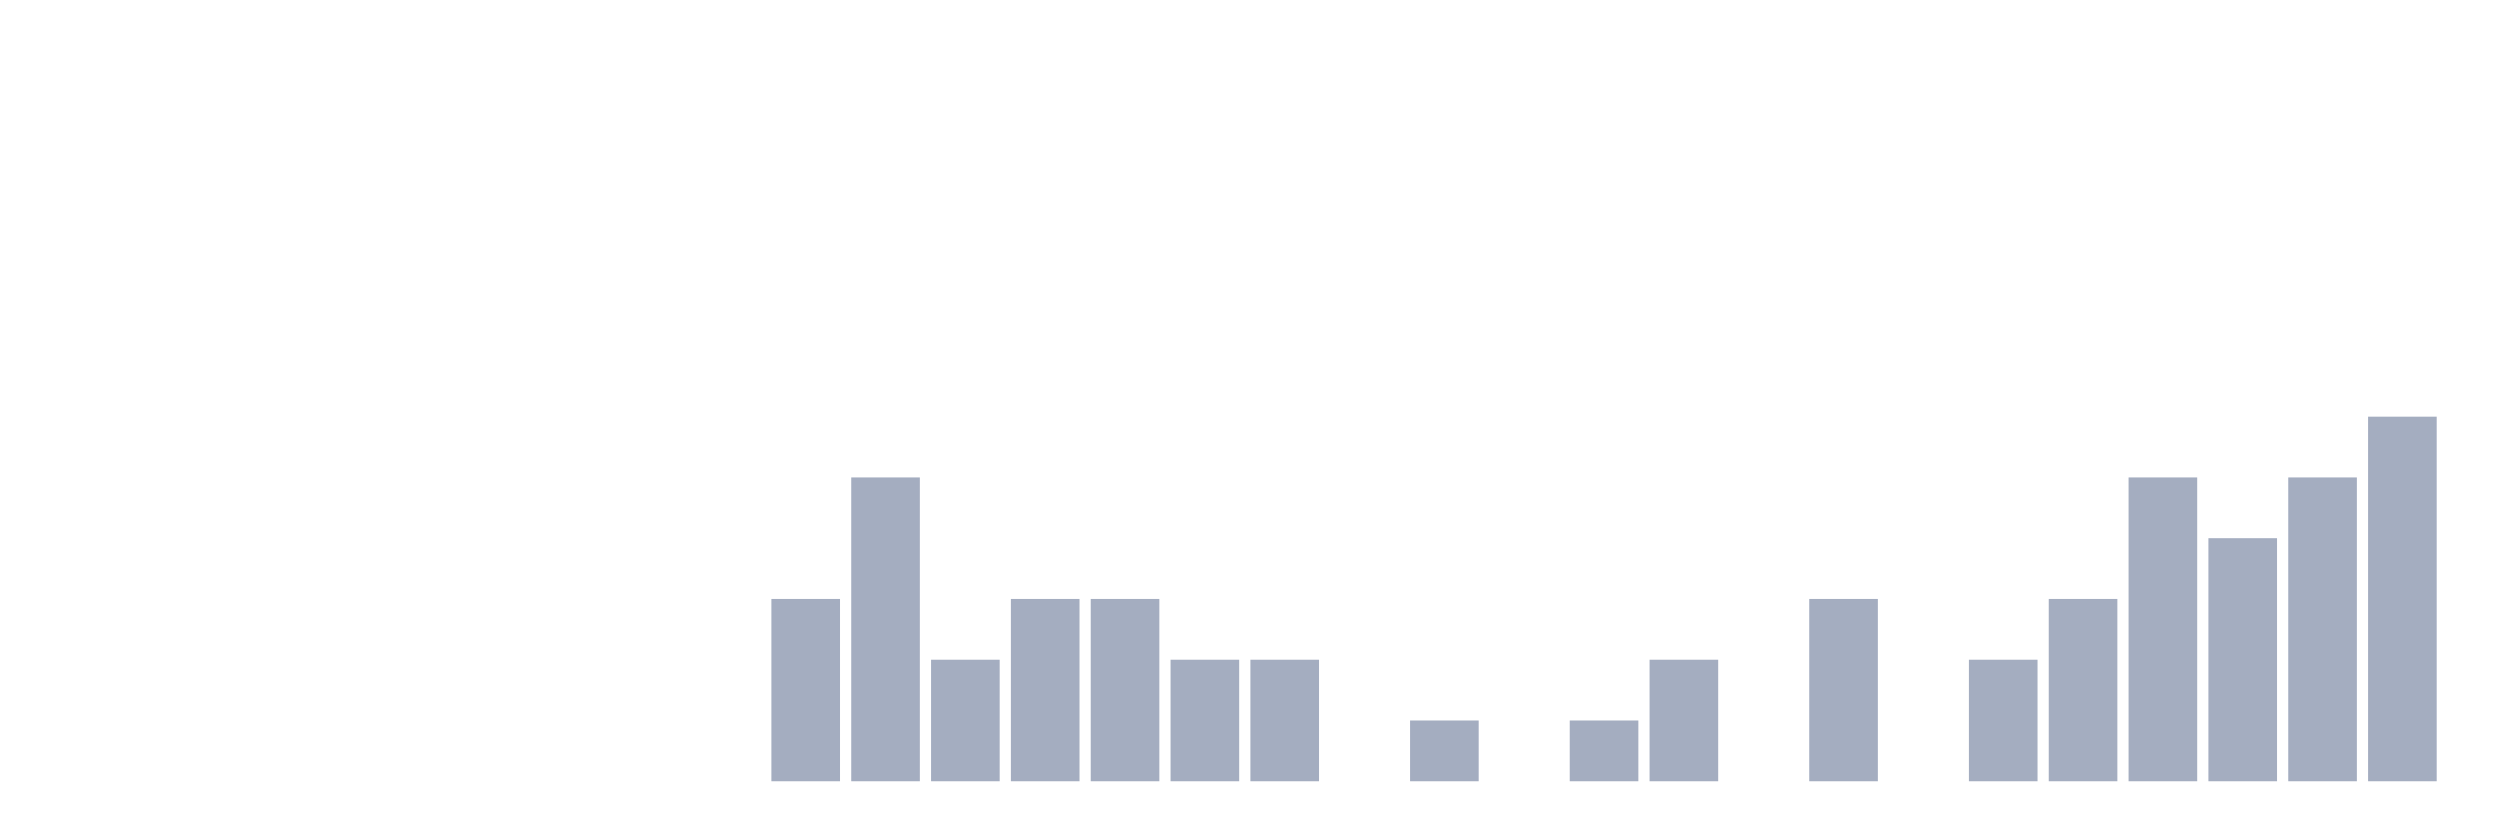
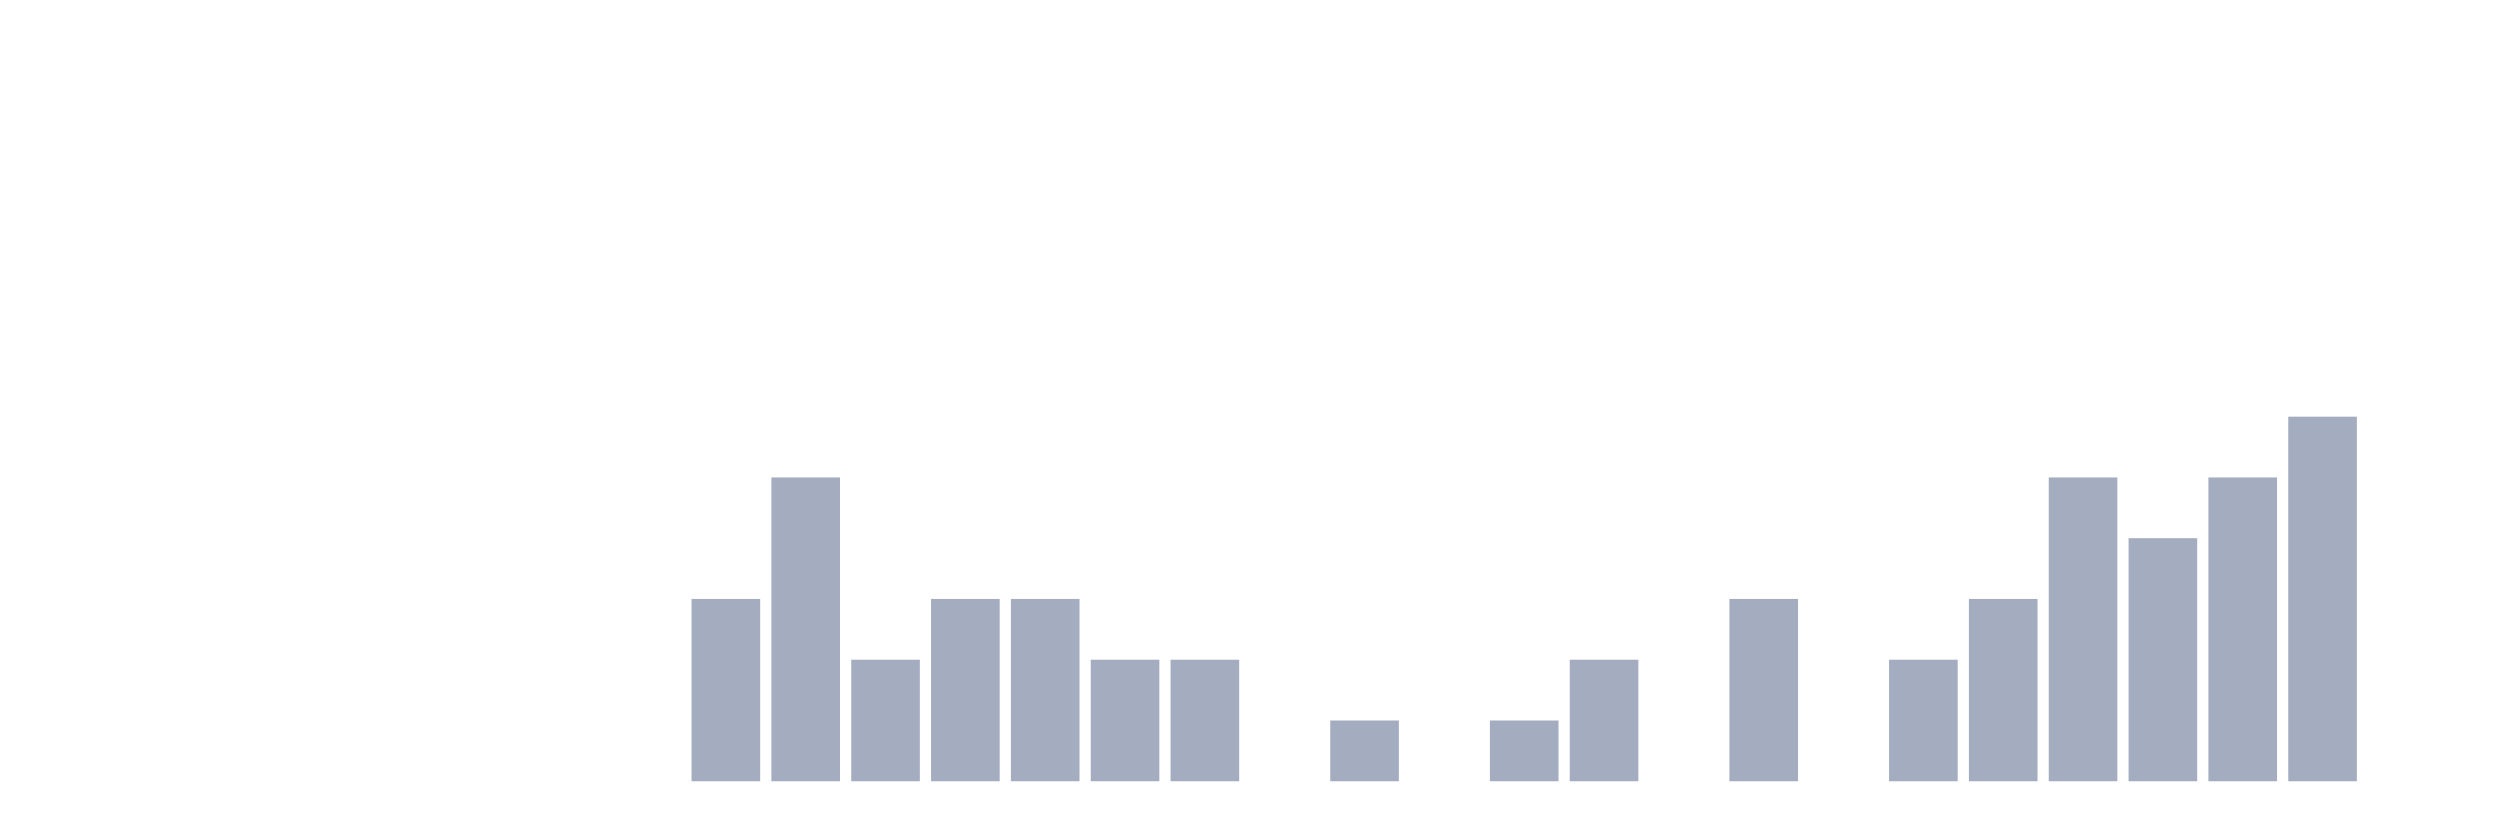
<svg xmlns="http://www.w3.org/2000/svg" viewBox="0 0 480 160">
  <g transform="translate(10,10)">
    <rect class="bar" x="0.153" width="13.175" y="140" height="0" fill="rgb(164,173,192)" />
    <rect class="bar" x="15.482" width="13.175" y="140" height="0" fill="rgb(164,173,192)" />
    <rect class="bar" x="30.81" width="13.175" y="140" height="0" fill="rgb(164,173,192)" />
    <rect class="bar" x="46.138" width="13.175" y="140" height="0" fill="rgb(164,173,192)" />
    <rect class="bar" x="61.466" width="13.175" y="140" height="0" fill="rgb(164,173,192)" />
    <rect class="bar" x="76.794" width="13.175" y="140" height="0" fill="rgb(164,173,192)" />
    <rect class="bar" x="92.123" width="13.175" y="140" height="0" fill="rgb(164,173,192)" />
    <rect class="bar" x="107.451" width="13.175" y="140" height="0" fill="rgb(164,173,192)" />
-     <rect class="bar" x="122.779" width="13.175" y="140" height="0" fill="rgb(164,173,192)" />
-     <rect class="bar" x="138.107" width="13.175" y="105" height="35" fill="rgb(164,173,192)" />
-     <rect class="bar" x="153.436" width="13.175" y="81.667" height="58.333" fill="rgb(164,173,192)" />
-     <rect class="bar" x="168.764" width="13.175" y="116.667" height="23.333" fill="rgb(164,173,192)" />
+     <rect class="bar" x="122.779" width="13.175" y="105" height="35" fill="rgb(164,173,192)" />
+     <rect class="bar" x="138.107" width="13.175" y="81.667" height="58.333" fill="rgb(164,173,192)" />
+     <rect class="bar" x="153.436" width="13.175" y="116.667" height="23.333" fill="rgb(164,173,192)" />
+     <rect class="bar" x="168.764" width="13.175" y="105" height="35" fill="rgb(164,173,192)" />
    <rect class="bar" x="184.092" width="13.175" y="105" height="35" fill="rgb(164,173,192)" />
-     <rect class="bar" x="199.42" width="13.175" y="105" height="35" fill="rgb(164,173,192)" />
+     <rect class="bar" x="199.42" width="13.175" y="116.667" height="23.333" fill="rgb(164,173,192)" />
    <rect class="bar" x="214.748" width="13.175" y="116.667" height="23.333" fill="rgb(164,173,192)" />
-     <rect class="bar" x="230.077" width="13.175" y="116.667" height="23.333" fill="rgb(164,173,192)" />
-     <rect class="bar" x="245.405" width="13.175" y="140" height="0" fill="rgb(164,173,192)" />
-     <rect class="bar" x="260.733" width="13.175" y="128.333" height="11.667" fill="rgb(164,173,192)" />
-     <rect class="bar" x="276.061" width="13.175" y="140" height="0" fill="rgb(164,173,192)" />
-     <rect class="bar" x="291.39" width="13.175" y="128.333" height="11.667" fill="rgb(164,173,192)" />
-     <rect class="bar" x="306.718" width="13.175" y="116.667" height="23.333" fill="rgb(164,173,192)" />
-     <rect class="bar" x="322.046" width="13.175" y="140" height="0" fill="rgb(164,173,192)" />
-     <rect class="bar" x="337.374" width="13.175" y="105" height="35" fill="rgb(164,173,192)" />
-     <rect class="bar" x="352.702" width="13.175" y="140" height="0" fill="rgb(164,173,192)" />
-     <rect class="bar" x="368.031" width="13.175" y="116.667" height="23.333" fill="rgb(164,173,192)" />
-     <rect class="bar" x="383.359" width="13.175" y="105" height="35" fill="rgb(164,173,192)" />
-     <rect class="bar" x="398.687" width="13.175" y="81.667" height="58.333" fill="rgb(164,173,192)" />
-     <rect class="bar" x="414.015" width="13.175" y="93.333" height="46.667" fill="rgb(164,173,192)" />
-     <rect class="bar" x="429.344" width="13.175" y="81.667" height="58.333" fill="rgb(164,173,192)" />
-     <rect class="bar" x="444.672" width="13.175" y="70" height="70" fill="rgb(164,173,192)" />
+     <rect class="bar" x="230.077" width="13.175" y="140" height="0" fill="rgb(164,173,192)" />
+     <rect class="bar" x="245.405" width="13.175" y="128.333" height="11.667" fill="rgb(164,173,192)" />
+     <rect class="bar" x="260.733" width="13.175" y="140" height="0" fill="rgb(164,173,192)" />
+     <rect class="bar" x="276.061" width="13.175" y="128.333" height="11.667" fill="rgb(164,173,192)" />
+     <rect class="bar" x="291.39" width="13.175" y="116.667" height="23.333" fill="rgb(164,173,192)" />
+     <rect class="bar" x="306.718" width="13.175" y="140" height="0" fill="rgb(164,173,192)" />
+     <rect class="bar" x="322.046" width="13.175" y="105" height="35" fill="rgb(164,173,192)" />
+     <rect class="bar" x="337.374" width="13.175" y="140" height="0" fill="rgb(164,173,192)" />
+     <rect class="bar" x="352.702" width="13.175" y="116.667" height="23.333" fill="rgb(164,173,192)" />
+     <rect class="bar" x="368.031" width="13.175" y="105" height="35" fill="rgb(164,173,192)" />
+     <rect class="bar" x="383.359" width="13.175" y="81.667" height="58.333" fill="rgb(164,173,192)" />
+     <rect class="bar" x="398.687" width="13.175" y="93.333" height="46.667" fill="rgb(164,173,192)" />
+     <rect class="bar" x="414.015" width="13.175" y="81.667" height="58.333" fill="rgb(164,173,192)" />
+     <rect class="bar" x="429.344" width="13.175" y="70" height="70" fill="rgb(164,173,192)" />
+     <rect class="bar" x="444.672" width="13.175" y="140" height="0" fill="rgb(164,173,192)" />
  </g>
</svg>
